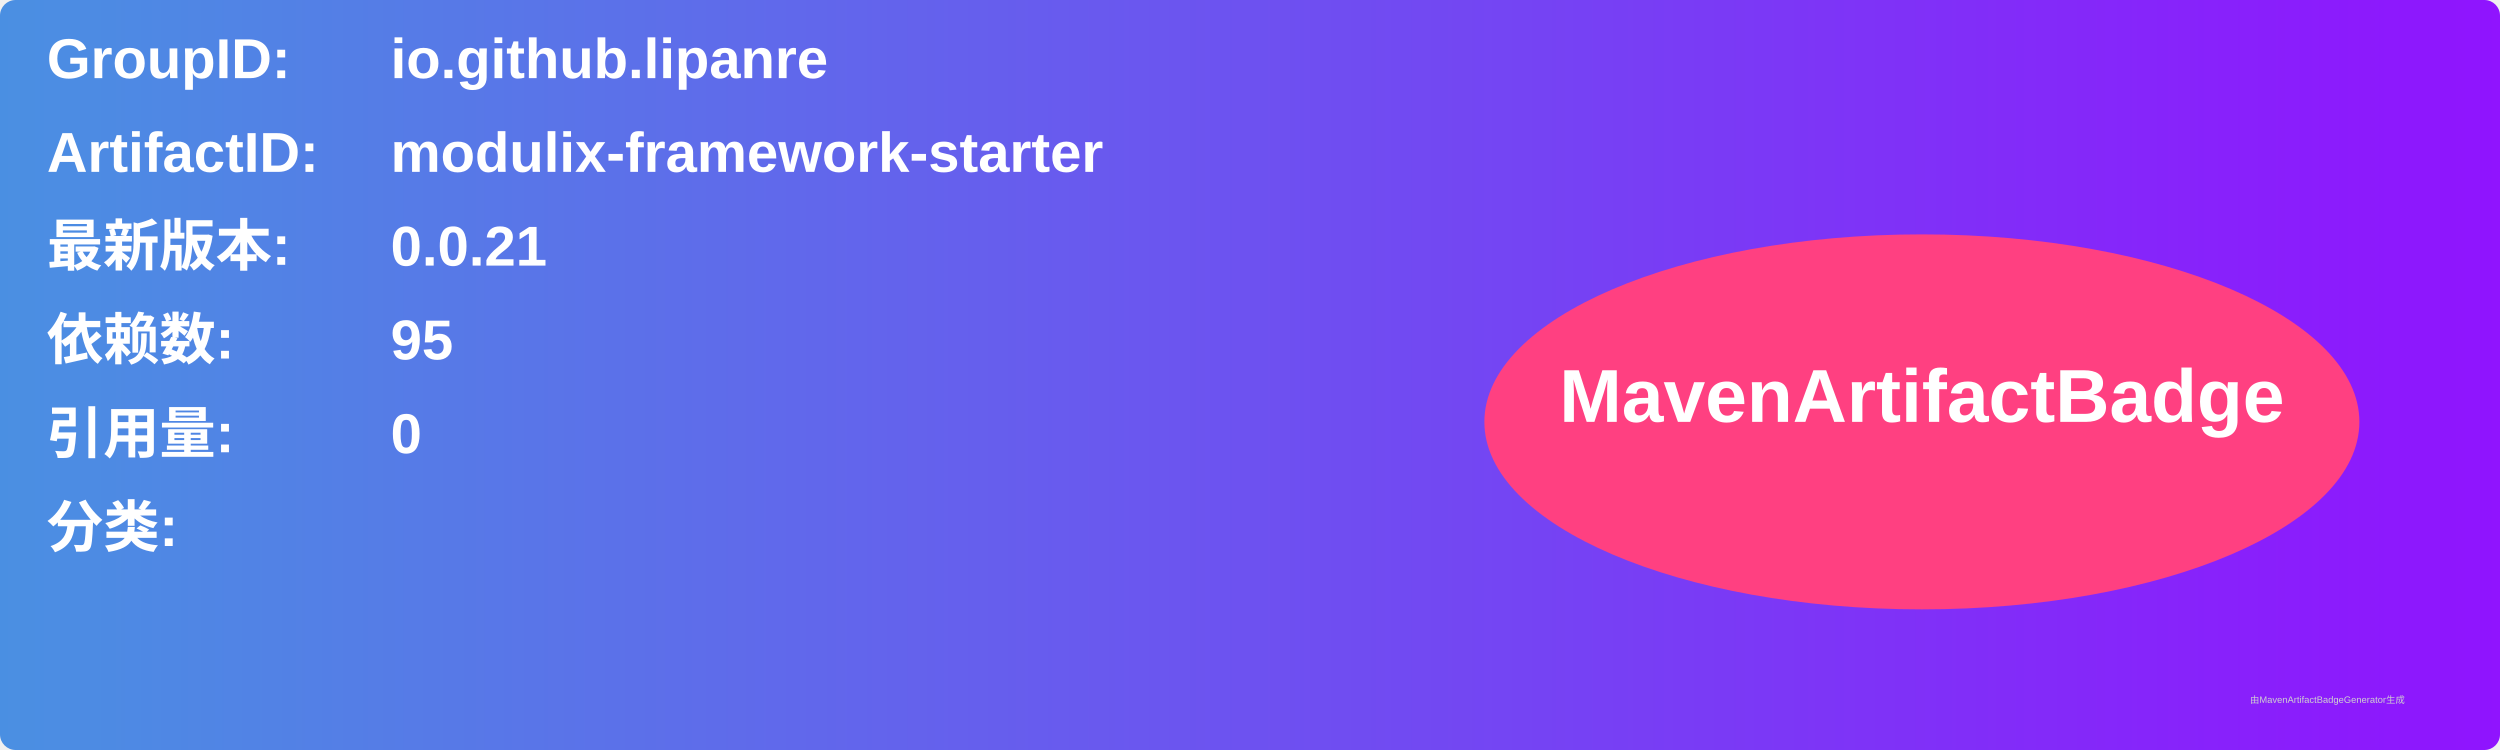
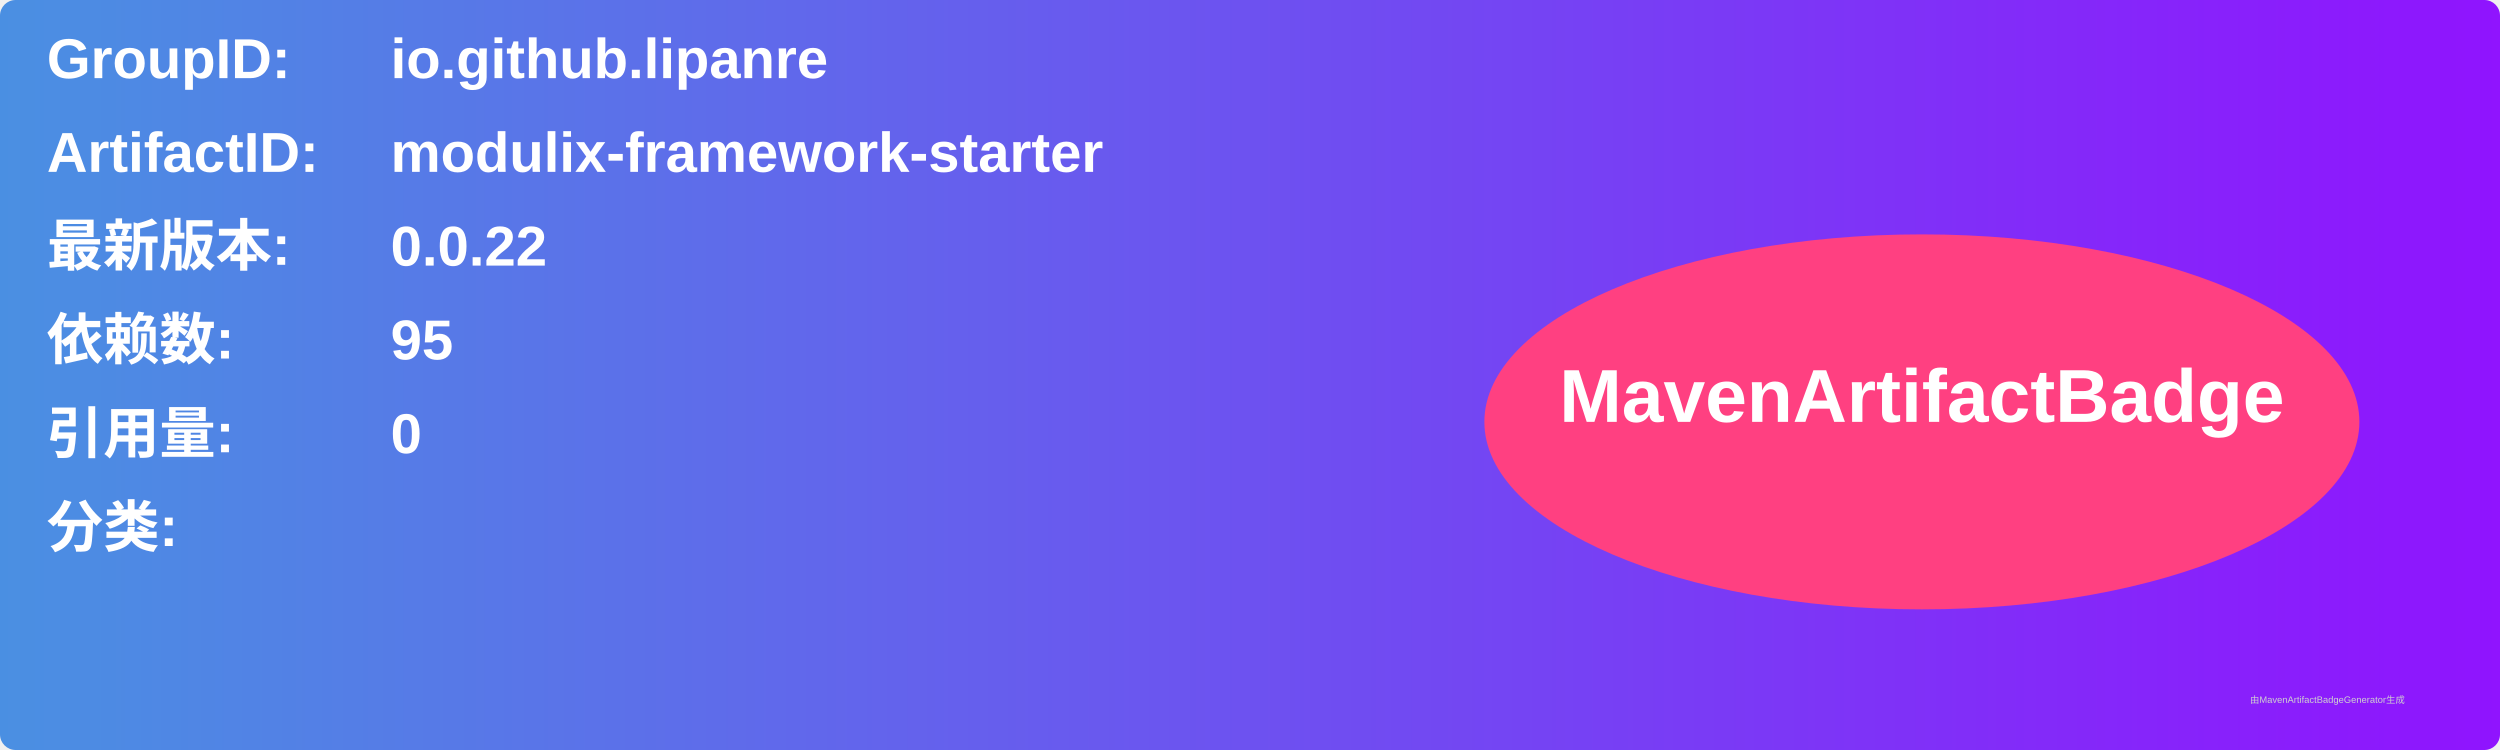
<svg xmlns="http://www.w3.org/2000/svg" width="800" height="240" viewBox="0 0 800 240">
  <linearGradient id="grad" x1="0%" y1="0%" x2="100%" y2="0%">
    <stop offset="0%" stop-color="#4a90e2" />
    <stop offset="100%" stop-color="#9013fe" />
  </linearGradient>
  <rect width="100%" height="100%" rx="5" ry="5" fill="url(#grad)" />
  <g transform="translate(15, 15)">
    <text x="0" y="10" font-family="Arial" font-size="18" fill="white" font-weight="bold" width="260">GroupID:</text>
    <text x="110" y="10" font-family="Arial" font-size="18" fill="white" font-weight="bold" width="460">io.github.lipanre</text>
    <text x="0" y="40" font-family="Arial" font-size="18" fill="white" font-weight="bold" width="260">ArtifactID:</text>
    <text x="110" y="40" font-family="Arial" font-size="18" fill="white" font-weight="bold" width="460">modulix-framework-starter</text>
    <text x="0" y="70" font-family="Arial" font-size="18" fill="white" font-weight="bold">最新版本:</text>
    <text x="110" y="70" font-family="Arial" font-size="18" fill="white" font-weight="bold">
-       <tspan font-weight="bold">0.0.21</tspan>
+       <tspan font-weight="bold">0.0.22</tspan>
    </text>
    <text x="0" y="100" font-family="Arial" font-size="18" fill="white" font-weight="bold">依赖数: </text>
    <text x="110" y="100" font-family="Arial" font-size="18" fill="white">
      <tspan font-weight="bold">95</tspan>
    </text>
    <text x="0" y="130" font-family="Arial" font-size="18" fill="white" font-weight="bold">引用量: </text>
    <text x="110" y="130" font-family="Arial" font-size="18" fill="white">
      <tspan font-weight="bold">0</tspan>
    </text>
    <text x="0" y="160" font-family="Arial" font-size="18" fill="white" font-weight="bold">分类:</text>
    <text x="10" y="190" font-family="Arial" font-size="10" fill="white">
      <tspan font-weight="bold" />
    </text>
    <ellipse cx="600" cy="120" rx="140" ry="60" fill="#ff4081" />
    <text x="600" y="120" text-anchor="middle" font-family="Arial" font-size="24" fill="white" font-weight="bold">MavenArtifactBadge</text>
  </g>
  <text x="720" y="225" font-family="Arial" font-size="3" fill="#d0d0d0">由MavenArtifactBadgeGenerator生成</text>
</svg>
